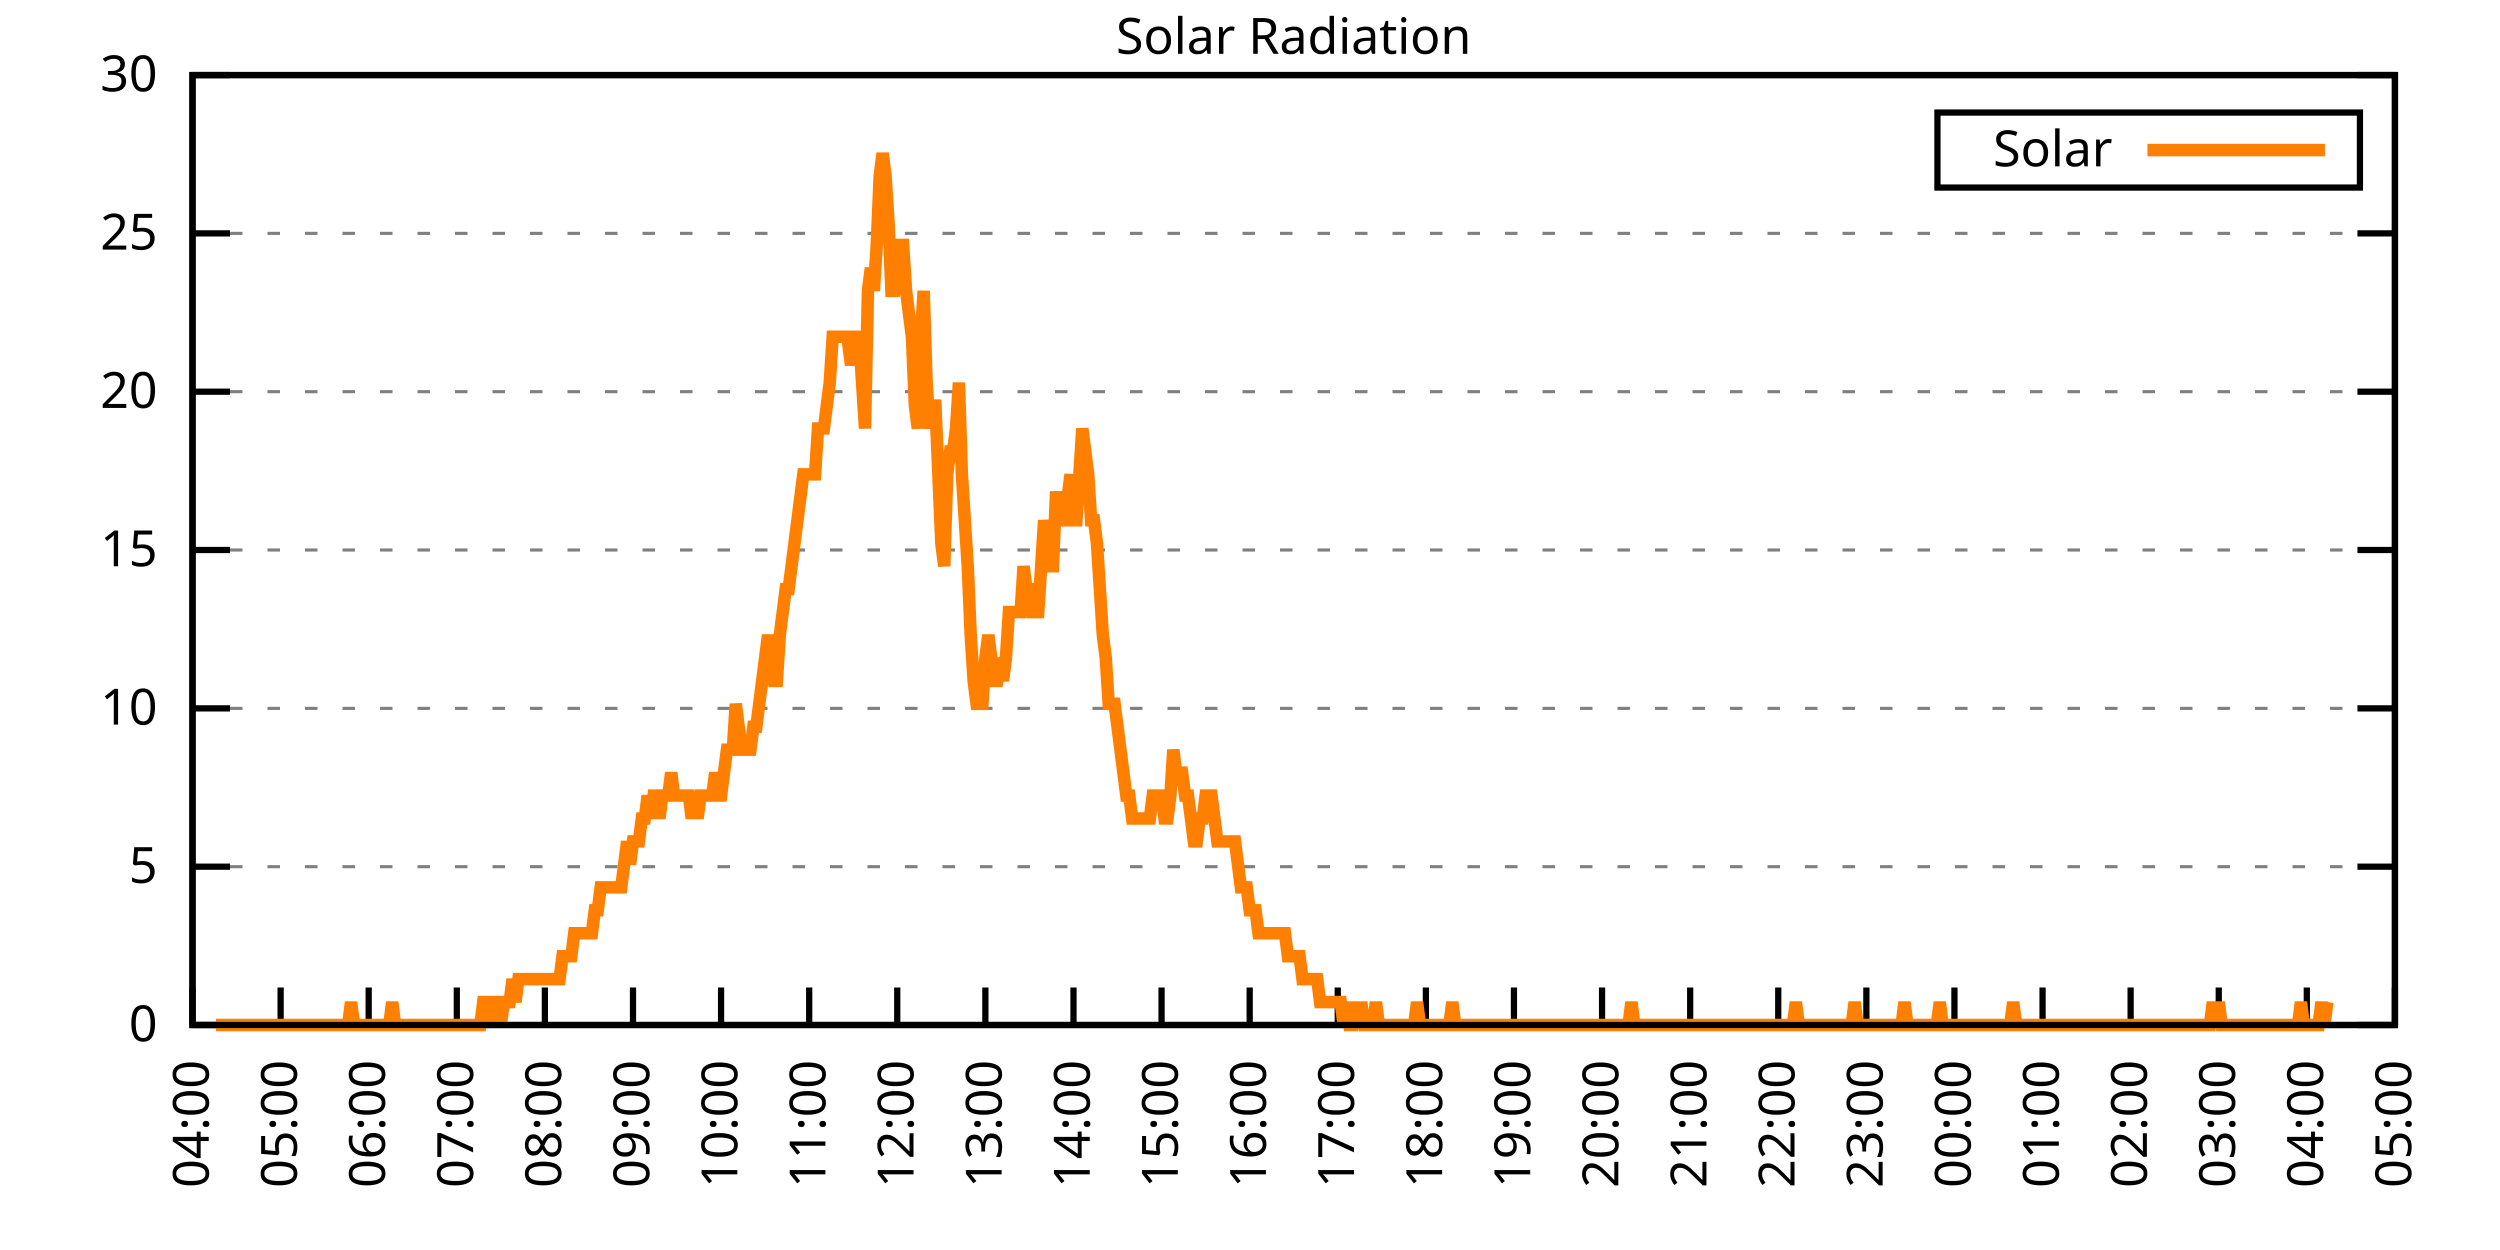
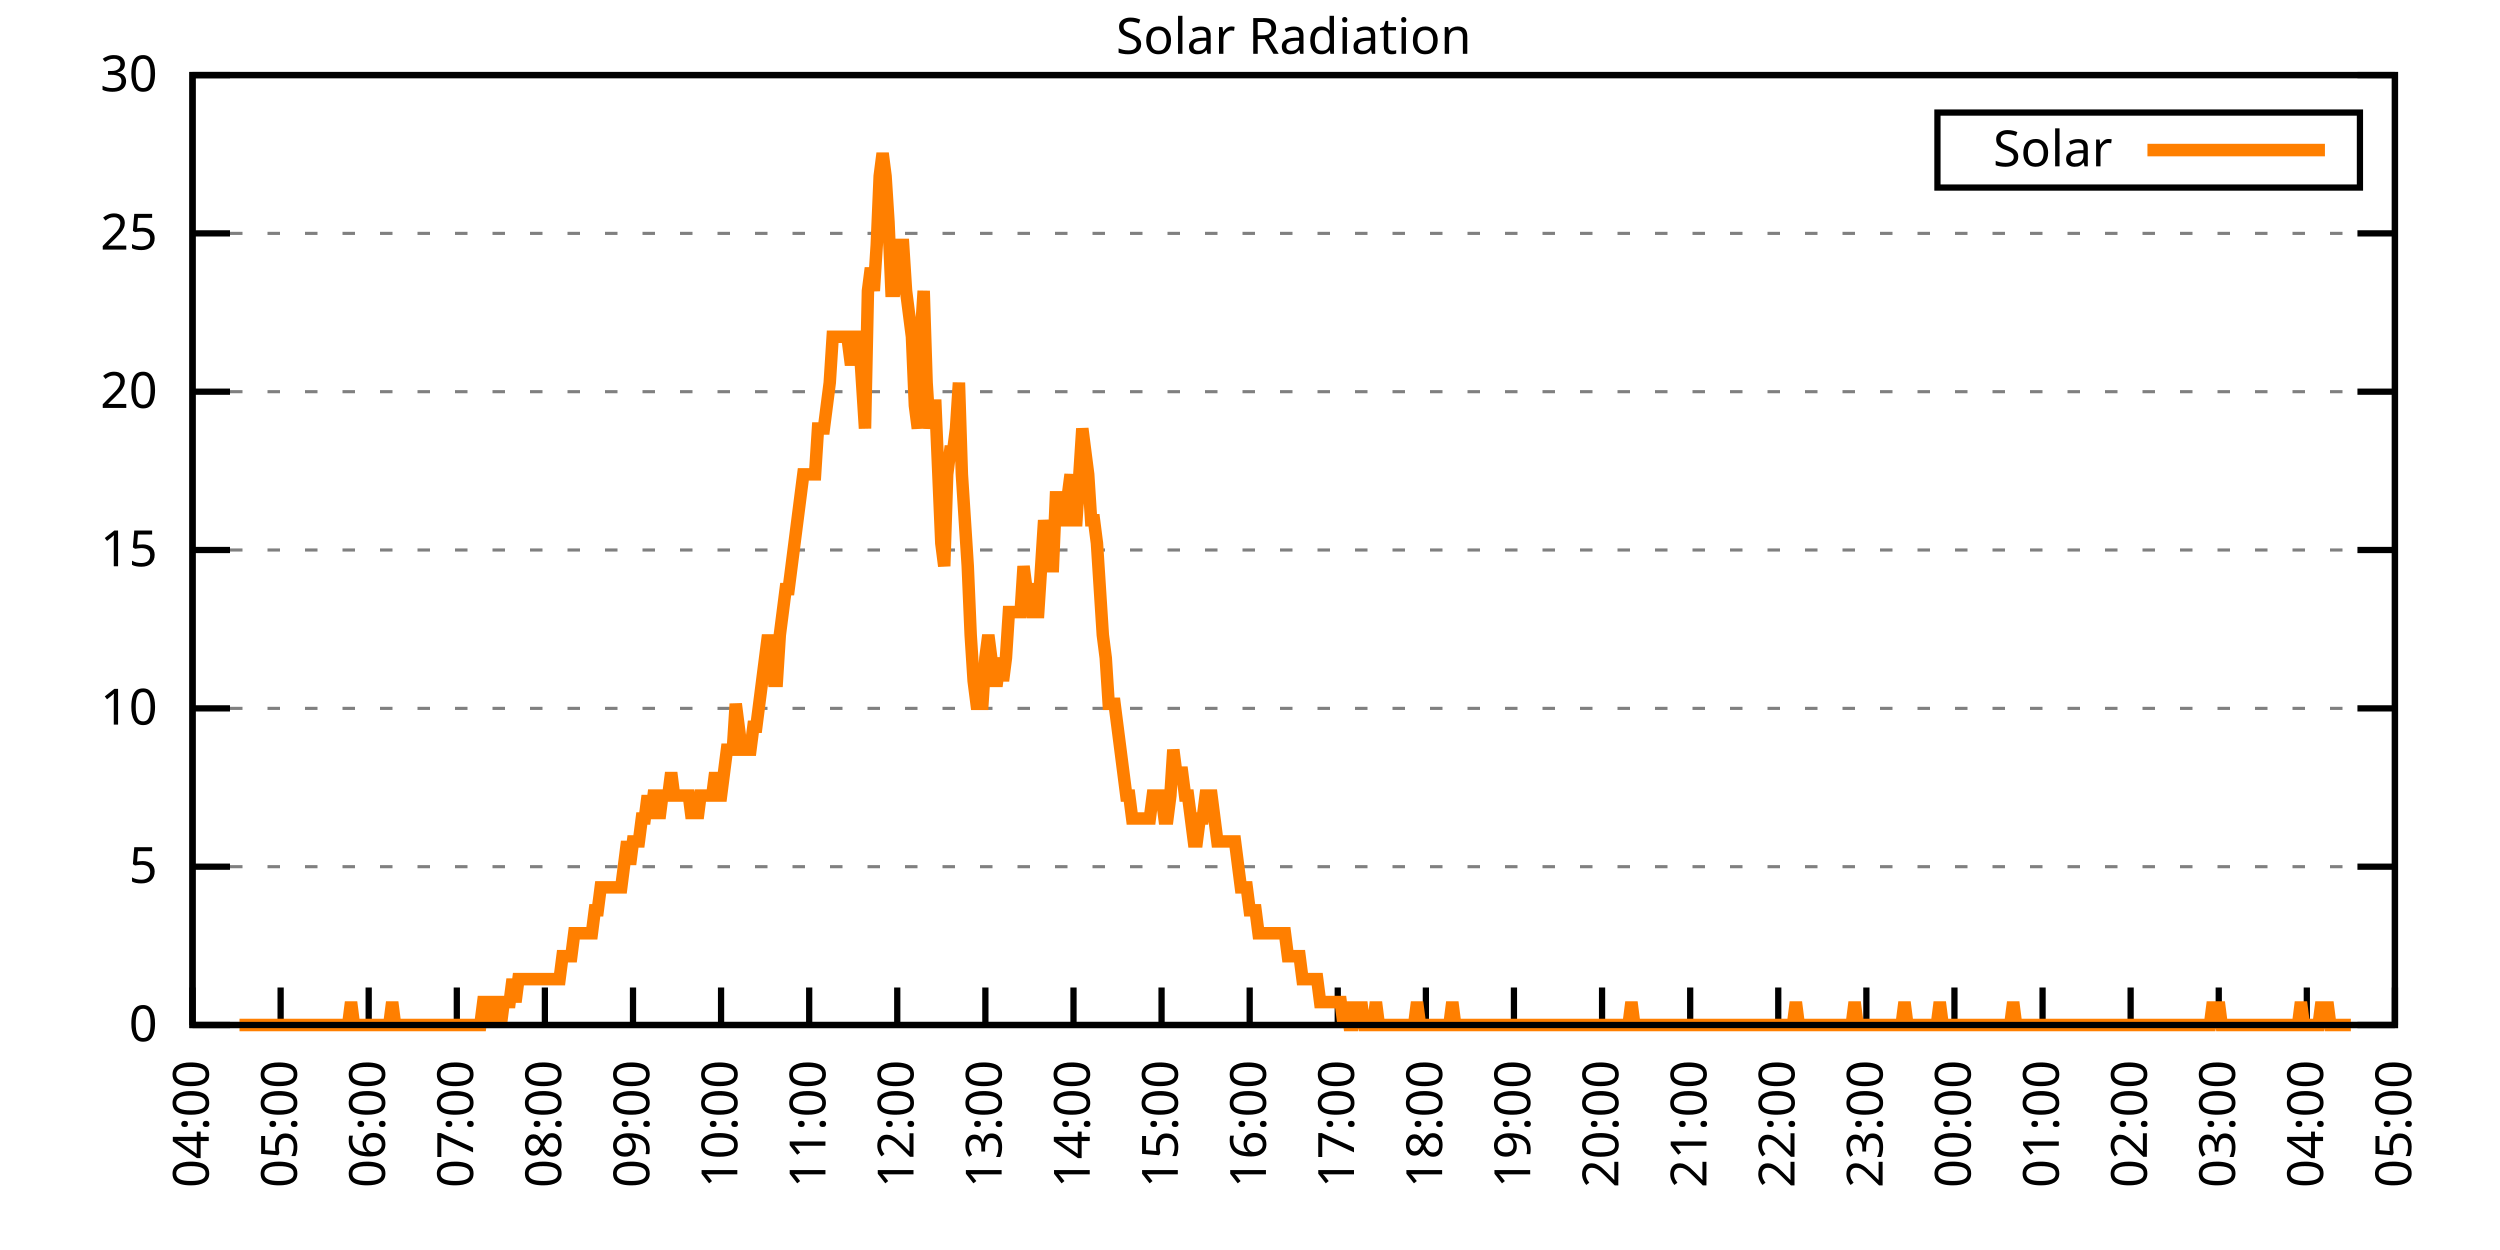
<svg xmlns="http://www.w3.org/2000/svg" xmlns:xlink="http://www.w3.org/1999/xlink" width="400" height="200" viewBox="0 0 400 200">
  <g id="gnuplot_canvas">
    <rect x="0" y="0" width="400" height="200" fill="none" />
    <defs>
      <circle id="gpDot" r="0.5" stroke-width="0.5" stroke="currentColor" />
      <path id="gpPt0" stroke-width="0.333" stroke="currentColor" d="M-1,0 h2 M0,-1 v2" />
      <path id="gpPt1" stroke-width="0.333" stroke="currentColor" d="M-1,-1 L1,1 M1,-1 L-1,1" />
      <path id="gpPt2" stroke-width="0.333" stroke="currentColor" d="M-1,0 L1,0 M0,-1 L0,1 M-1,-1 L1,1 M-1,1 L1,-1" />
      <rect id="gpPt3" stroke-width="0.333" stroke="currentColor" x="-1" y="-1" width="2" height="2" />
      <rect id="gpPt4" stroke-width="0.333" stroke="currentColor" fill="currentColor" x="-1" y="-1" width="2" height="2" />
      <circle id="gpPt5" stroke-width="0.333" stroke="currentColor" cx="0" cy="0" r="1" />
      <use xlink:href="#gpPt5" id="gpPt6" fill="currentColor" stroke="none" />
      <path id="gpPt7" stroke-width="0.333" stroke="currentColor" d="M0,-1.33 L-1.33,0.67 L1.33,0.67 z" />
      <use xlink:href="#gpPt7" id="gpPt8" fill="currentColor" stroke="none" />
      <use xlink:href="#gpPt7" id="gpPt9" stroke="currentColor" transform="rotate(180)" />
      <use xlink:href="#gpPt9" id="gpPt10" fill="currentColor" stroke="none" />
      <use xlink:href="#gpPt3" id="gpPt11" stroke="currentColor" transform="rotate(45)" />
      <use xlink:href="#gpPt11" id="gpPt12" fill="currentColor" stroke="none" />
      <path id="gpPt13" stroke-width="0.333" stroke="currentColor" d="M0,1.330 L1.265,0.411 L0.782,-1.067 L-0.782,-1.076 L-1.265,0.411 z" />
      <use xlink:href="#gpPt13" id="gpPt14" fill="currentColor" stroke="none" />
      <filter id="textbox" filterUnits="objectBoundingBox" x="0" y="0" height="1" width="1">
        <feFlood flood-color="white" flood-opacity="1" result="bgnd" />
        <feComposite in="SourceGraphic" in2="bgnd" operator="atop" />
      </filter>
      <filter id="greybox" filterUnits="objectBoundingBox" x="0" y="0" height="1" width="1">
        <feFlood flood-color="lightgrey" flood-opacity="1" result="grey" />
        <feComposite in="SourceGraphic" in2="grey" operator="atop" />
      </filter>
    </defs>
    <g fill="none" color="white" stroke="currentColor" stroke-width="1.00" stroke-linecap="butt" stroke-linejoin="miter">
</g>
    <g fill="none" color="black" stroke="currentColor" stroke-width="1.00" stroke-linecap="butt" stroke-linejoin="miter">
      <g stroke="none" shape-rendering="crispEdges">
        <polygon fill="rgb(255, 255, 255)" points="30.80,164.00 383.18,164.00 383.18,12.02 30.80,12.02 " />
      </g>
    </g>
    <g fill="none" color="black" stroke="currentColor" stroke-width="1.00" stroke-linecap="butt" stroke-linejoin="miter">
</g>
    <g fill="none" color="black" stroke="black" stroke-width="0.50" stroke-linecap="butt" stroke-linejoin="miter">
</g>
    <g fill="none" color="gray" stroke="currentColor" stroke-width="0.50" stroke-linecap="butt" stroke-linejoin="miter">
      <path stroke="gray" stroke-dasharray="2,4" class="gridline" d="M30.80,164.00 L383.19,164.00  " />
    </g>
    <g fill="none" color="gray" stroke="gray" stroke-width="1.00" stroke-linecap="butt" stroke-linejoin="miter">
</g>
    <g fill="none" color="black" stroke="currentColor" stroke-width="1.00" stroke-linecap="butt" stroke-linejoin="miter">
      <path stroke="black" d="M30.80,164.00 L36.80,164.00 M383.19,164.00 L377.19,164.00  " />
      <g transform="translate(25.20,166.60)" stroke="none" fill="black" font-family="Sans" font-size="8.00" text-anchor="end">
        <text>
          <tspan font-family="Sans"> 0</tspan>
        </text>
      </g>
    </g>
    <g fill="none" color="black" stroke="currentColor" stroke-width="1.00" stroke-linecap="butt" stroke-linejoin="miter">
</g>
    <g fill="none" color="black" stroke="black" stroke-width="0.50" stroke-linecap="butt" stroke-linejoin="miter">
</g>
    <g fill="none" color="gray" stroke="currentColor" stroke-width="0.50" stroke-linecap="butt" stroke-linejoin="miter">
      <path stroke="gray" stroke-dasharray="2,4" class="gridline" d="M30.80,138.67 L383.19,138.67  " />
    </g>
    <g fill="none" color="gray" stroke="gray" stroke-width="1.00" stroke-linecap="butt" stroke-linejoin="miter">
</g>
    <g fill="none" color="black" stroke="currentColor" stroke-width="1.00" stroke-linecap="butt" stroke-linejoin="miter">
      <path stroke="black" d="M30.80,138.67 L36.80,138.67 M383.19,138.67 L377.19,138.67  " />
      <g transform="translate(25.20,141.27)" stroke="none" fill="black" font-family="Sans" font-size="8.00" text-anchor="end">
        <text>
          <tspan font-family="Sans"> 5</tspan>
        </text>
      </g>
    </g>
    <g fill="none" color="black" stroke="currentColor" stroke-width="1.00" stroke-linecap="butt" stroke-linejoin="miter">
</g>
    <g fill="none" color="black" stroke="black" stroke-width="0.50" stroke-linecap="butt" stroke-linejoin="miter">
</g>
    <g fill="none" color="gray" stroke="currentColor" stroke-width="0.50" stroke-linecap="butt" stroke-linejoin="miter">
      <path stroke="gray" stroke-dasharray="2,4" class="gridline" d="M30.80,113.34 L383.19,113.34  " />
    </g>
    <g fill="none" color="gray" stroke="gray" stroke-width="1.00" stroke-linecap="butt" stroke-linejoin="miter">
</g>
    <g fill="none" color="black" stroke="currentColor" stroke-width="1.00" stroke-linecap="butt" stroke-linejoin="miter">
      <path stroke="black" d="M30.80,113.34 L36.80,113.34 M383.19,113.34 L377.19,113.34  " />
      <g transform="translate(25.20,115.94)" stroke="none" fill="black" font-family="Sans" font-size="8.00" text-anchor="end">
        <text>
          <tspan font-family="Sans"> 10</tspan>
        </text>
      </g>
    </g>
    <g fill="none" color="black" stroke="currentColor" stroke-width="1.00" stroke-linecap="butt" stroke-linejoin="miter">
</g>
    <g fill="none" color="black" stroke="black" stroke-width="0.50" stroke-linecap="butt" stroke-linejoin="miter">
</g>
    <g fill="none" color="gray" stroke="currentColor" stroke-width="0.50" stroke-linecap="butt" stroke-linejoin="miter">
      <path stroke="gray" stroke-dasharray="2,4" class="gridline" d="M30.80,88.00 L383.19,88.00  " />
    </g>
    <g fill="none" color="gray" stroke="gray" stroke-width="1.00" stroke-linecap="butt" stroke-linejoin="miter">
</g>
    <g fill="none" color="black" stroke="currentColor" stroke-width="1.00" stroke-linecap="butt" stroke-linejoin="miter">
      <path stroke="black" d="M30.80,88.00 L36.80,88.00 M383.19,88.00 L377.19,88.00  " />
      <g transform="translate(25.20,90.60)" stroke="none" fill="black" font-family="Sans" font-size="8.00" text-anchor="end">
        <text>
          <tspan font-family="Sans"> 15</tspan>
        </text>
      </g>
    </g>
    <g fill="none" color="black" stroke="currentColor" stroke-width="1.00" stroke-linecap="butt" stroke-linejoin="miter">
</g>
    <g fill="none" color="black" stroke="black" stroke-width="0.50" stroke-linecap="butt" stroke-linejoin="miter">
</g>
    <g fill="none" color="gray" stroke="currentColor" stroke-width="0.50" stroke-linecap="butt" stroke-linejoin="miter">
      <path stroke="gray" stroke-dasharray="2,4" class="gridline" d="M30.80,62.67 L383.19,62.67  " />
    </g>
    <g fill="none" color="gray" stroke="gray" stroke-width="1.00" stroke-linecap="butt" stroke-linejoin="miter">
</g>
    <g fill="none" color="black" stroke="currentColor" stroke-width="1.00" stroke-linecap="butt" stroke-linejoin="miter">
      <path stroke="black" d="M30.80,62.67 L36.80,62.67 M383.19,62.67 L377.19,62.67  " />
      <g transform="translate(25.20,65.27)" stroke="none" fill="black" font-family="Sans" font-size="8.00" text-anchor="end">
        <text>
          <tspan font-family="Sans"> 20</tspan>
        </text>
      </g>
    </g>
    <g fill="none" color="black" stroke="currentColor" stroke-width="1.00" stroke-linecap="butt" stroke-linejoin="miter">
</g>
    <g fill="none" color="black" stroke="black" stroke-width="0.50" stroke-linecap="butt" stroke-linejoin="miter">
</g>
    <g fill="none" color="gray" stroke="currentColor" stroke-width="0.50" stroke-linecap="butt" stroke-linejoin="miter">
      <path stroke="gray" stroke-dasharray="2,4" class="gridline" d="M30.80,37.34 L383.19,37.34  " />
    </g>
    <g fill="none" color="gray" stroke="gray" stroke-width="1.00" stroke-linecap="butt" stroke-linejoin="miter">
</g>
    <g fill="none" color="black" stroke="currentColor" stroke-width="1.00" stroke-linecap="butt" stroke-linejoin="miter">
      <path stroke="black" d="M30.80,37.34 L36.80,37.34 M383.19,37.34 L377.19,37.34  " />
      <g transform="translate(25.20,39.94)" stroke="none" fill="black" font-family="Sans" font-size="8.00" text-anchor="end">
        <text>
          <tspan font-family="Sans"> 25</tspan>
        </text>
      </g>
    </g>
    <g fill="none" color="black" stroke="currentColor" stroke-width="1.00" stroke-linecap="butt" stroke-linejoin="miter">
</g>
    <g fill="none" color="black" stroke="black" stroke-width="0.50" stroke-linecap="butt" stroke-linejoin="miter">
</g>
    <g fill="none" color="gray" stroke="currentColor" stroke-width="0.50" stroke-linecap="butt" stroke-linejoin="miter">
      <path stroke="gray" stroke-dasharray="2,4" class="gridline" d="M30.80,12.01 L383.19,12.01  " />
    </g>
    <g fill="none" color="gray" stroke="gray" stroke-width="1.00" stroke-linecap="butt" stroke-linejoin="miter">
</g>
    <g fill="none" color="black" stroke="currentColor" stroke-width="1.00" stroke-linecap="butt" stroke-linejoin="miter">
      <path stroke="black" d="M30.80,12.01 L36.80,12.01 M383.19,12.01 L377.19,12.01  " />
      <g transform="translate(25.20,14.61)" stroke="none" fill="black" font-family="Sans" font-size="8.00" text-anchor="end">
        <text>
          <tspan font-family="Sans"> 30</tspan>
        </text>
      </g>
    </g>
    <g fill="none" color="black" stroke="currentColor" stroke-width="1.00" stroke-linecap="butt" stroke-linejoin="miter">
      <path stroke="black" d="M30.80,164.00 L30.80,158.00  " />
      <g transform="translate(33.40,169.60) rotate(270.00)" stroke="none" fill="black" font-family="Sans" font-size="8.00" text-anchor="end">
        <text>
          <tspan font-family="Sans">04:00</tspan>
        </text>
      </g>
    </g>
    <g fill="none" color="black" stroke="currentColor" stroke-width="1.00" stroke-linecap="butt" stroke-linejoin="miter">
      <path stroke="black" d="M44.90,164.00 L44.90,158.00  " />
      <g transform="translate(47.50,169.60) rotate(270.00)" stroke="none" fill="black" font-family="Sans" font-size="8.00" text-anchor="end">
        <text>
          <tspan font-family="Sans">05:00</tspan>
        </text>
      </g>
    </g>
    <g fill="none" color="black" stroke="currentColor" stroke-width="1.00" stroke-linecap="butt" stroke-linejoin="miter">
      <path stroke="black" d="M58.99,164.00 L58.99,158.00  " />
      <g transform="translate(61.59,169.60) rotate(270.00)" stroke="none" fill="black" font-family="Sans" font-size="8.00" text-anchor="end">
        <text>
          <tspan font-family="Sans">06:00</tspan>
        </text>
      </g>
    </g>
    <g fill="none" color="black" stroke="currentColor" stroke-width="1.00" stroke-linecap="butt" stroke-linejoin="miter">
      <path stroke="black" d="M73.09,164.00 L73.09,158.00  " />
      <g transform="translate(75.69,169.60) rotate(270.00)" stroke="none" fill="black" font-family="Sans" font-size="8.00" text-anchor="end">
        <text>
          <tspan font-family="Sans">07:00</tspan>
        </text>
      </g>
    </g>
    <g fill="none" color="black" stroke="currentColor" stroke-width="1.00" stroke-linecap="butt" stroke-linejoin="miter">
      <path stroke="black" d="M87.18,164.00 L87.18,158.00  " />
      <g transform="translate(89.78,169.60) rotate(270.00)" stroke="none" fill="black" font-family="Sans" font-size="8.00" text-anchor="end">
        <text>
          <tspan font-family="Sans">08:00</tspan>
        </text>
      </g>
    </g>
    <g fill="none" color="black" stroke="currentColor" stroke-width="1.00" stroke-linecap="butt" stroke-linejoin="miter">
      <path stroke="black" d="M101.28,164.00 L101.28,158.00  " />
      <g transform="translate(103.88,169.60) rotate(270.00)" stroke="none" fill="black" font-family="Sans" font-size="8.00" text-anchor="end">
        <text>
          <tspan font-family="Sans">09:00</tspan>
        </text>
      </g>
    </g>
    <g fill="none" color="black" stroke="currentColor" stroke-width="1.00" stroke-linecap="butt" stroke-linejoin="miter">
      <path stroke="black" d="M115.37,164.00 L115.37,158.00  " />
      <g transform="translate(117.97,169.60) rotate(270.00)" stroke="none" fill="black" font-family="Sans" font-size="8.00" text-anchor="end">
        <text>
          <tspan font-family="Sans">10:00</tspan>
        </text>
      </g>
    </g>
    <g fill="none" color="black" stroke="currentColor" stroke-width="1.00" stroke-linecap="butt" stroke-linejoin="miter">
      <path stroke="black" d="M129.47,164.00 L129.47,158.00  " />
      <g transform="translate(132.07,169.60) rotate(270.00)" stroke="none" fill="black" font-family="Sans" font-size="8.00" text-anchor="end">
        <text>
          <tspan font-family="Sans">11:00</tspan>
        </text>
      </g>
    </g>
    <g fill="none" color="black" stroke="currentColor" stroke-width="1.00" stroke-linecap="butt" stroke-linejoin="miter">
      <path stroke="black" d="M143.56,164.00 L143.56,158.00  " />
      <g transform="translate(146.16,169.60) rotate(270.00)" stroke="none" fill="black" font-family="Sans" font-size="8.00" text-anchor="end">
        <text>
          <tspan font-family="Sans">12:00</tspan>
        </text>
      </g>
    </g>
    <g fill="none" color="black" stroke="currentColor" stroke-width="1.00" stroke-linecap="butt" stroke-linejoin="miter">
      <path stroke="black" d="M157.66,164.00 L157.66,158.00  " />
      <g transform="translate(160.26,169.60) rotate(270.00)" stroke="none" fill="black" font-family="Sans" font-size="8.00" text-anchor="end">
        <text>
          <tspan font-family="Sans">13:00</tspan>
        </text>
      </g>
    </g>
    <g fill="none" color="black" stroke="currentColor" stroke-width="1.00" stroke-linecap="butt" stroke-linejoin="miter">
      <path stroke="black" d="M171.76,164.00 L171.76,158.00  " />
      <g transform="translate(174.36,169.60) rotate(270.00)" stroke="none" fill="black" font-family="Sans" font-size="8.00" text-anchor="end">
        <text>
          <tspan font-family="Sans">14:00</tspan>
        </text>
      </g>
    </g>
    <g fill="none" color="black" stroke="currentColor" stroke-width="1.00" stroke-linecap="butt" stroke-linejoin="miter">
      <path stroke="black" d="M185.85,164.00 L185.85,158.00  " />
      <g transform="translate(188.45,169.60) rotate(270.00)" stroke="none" fill="black" font-family="Sans" font-size="8.00" text-anchor="end">
        <text>
          <tspan font-family="Sans">15:00</tspan>
        </text>
      </g>
    </g>
    <g fill="none" color="black" stroke="currentColor" stroke-width="1.00" stroke-linecap="butt" stroke-linejoin="miter">
      <path stroke="black" d="M199.95,164.00 L199.95,158.00  " />
      <g transform="translate(202.55,169.60) rotate(270.00)" stroke="none" fill="black" font-family="Sans" font-size="8.00" text-anchor="end">
        <text>
          <tspan font-family="Sans">16:00</tspan>
        </text>
      </g>
    </g>
    <g fill="none" color="black" stroke="currentColor" stroke-width="1.00" stroke-linecap="butt" stroke-linejoin="miter">
      <path stroke="black" d="M214.04,164.00 L214.04,158.00  " />
      <g transform="translate(216.64,169.60) rotate(270.00)" stroke="none" fill="black" font-family="Sans" font-size="8.00" text-anchor="end">
        <text>
          <tspan font-family="Sans">17:00</tspan>
        </text>
      </g>
    </g>
    <g fill="none" color="black" stroke="currentColor" stroke-width="1.00" stroke-linecap="butt" stroke-linejoin="miter">
      <path stroke="black" d="M228.14,164.00 L228.14,158.00  " />
      <g transform="translate(230.74,169.60) rotate(270.00)" stroke="none" fill="black" font-family="Sans" font-size="8.00" text-anchor="end">
        <text>
          <tspan font-family="Sans">18:00</tspan>
        </text>
      </g>
    </g>
    <g fill="none" color="black" stroke="currentColor" stroke-width="1.00" stroke-linecap="butt" stroke-linejoin="miter">
      <path stroke="black" d="M242.23,164.00 L242.23,158.00  " />
      <g transform="translate(244.83,169.60) rotate(270.00)" stroke="none" fill="black" font-family="Sans" font-size="8.00" text-anchor="end">
        <text>
          <tspan font-family="Sans">19:00</tspan>
        </text>
      </g>
    </g>
    <g fill="none" color="black" stroke="currentColor" stroke-width="1.00" stroke-linecap="butt" stroke-linejoin="miter">
      <path stroke="black" d="M256.33,164.00 L256.33,158.00  " />
      <g transform="translate(258.93,169.60) rotate(270.00)" stroke="none" fill="black" font-family="Sans" font-size="8.00" text-anchor="end">
        <text>
          <tspan font-family="Sans">20:00</tspan>
        </text>
      </g>
    </g>
    <g fill="none" color="black" stroke="currentColor" stroke-width="1.00" stroke-linecap="butt" stroke-linejoin="miter">
      <path stroke="black" d="M270.43,164.00 L270.43,158.00  " />
      <g transform="translate(273.03,169.60) rotate(270.00)" stroke="none" fill="black" font-family="Sans" font-size="8.00" text-anchor="end">
        <text>
          <tspan font-family="Sans">21:00</tspan>
        </text>
      </g>
    </g>
    <g fill="none" color="black" stroke="currentColor" stroke-width="1.00" stroke-linecap="butt" stroke-linejoin="miter">
      <path stroke="black" d="M284.52,164.00 L284.52,158.00  " />
      <g transform="translate(287.12,169.60) rotate(270.00)" stroke="none" fill="black" font-family="Sans" font-size="8.00" text-anchor="end">
        <text>
          <tspan font-family="Sans">22:00</tspan>
        </text>
      </g>
    </g>
    <g fill="none" color="black" stroke="currentColor" stroke-width="1.00" stroke-linecap="butt" stroke-linejoin="miter">
      <path stroke="black" d="M298.62,164.00 L298.62,158.00  " />
      <g transform="translate(301.22,169.60) rotate(270.00)" stroke="none" fill="black" font-family="Sans" font-size="8.00" text-anchor="end">
        <text>
          <tspan font-family="Sans">23:00</tspan>
        </text>
      </g>
    </g>
    <g fill="none" color="black" stroke="currentColor" stroke-width="1.00" stroke-linecap="butt" stroke-linejoin="miter">
      <path stroke="black" d="M312.71,164.00 L312.71,158.00  " />
      <g transform="translate(315.31,169.60) rotate(270.00)" stroke="none" fill="black" font-family="Sans" font-size="8.00" text-anchor="end">
        <text>
          <tspan font-family="Sans">00:00</tspan>
        </text>
      </g>
    </g>
    <g fill="none" color="black" stroke="currentColor" stroke-width="1.00" stroke-linecap="butt" stroke-linejoin="miter">
      <path stroke="black" d="M326.81,164.00 L326.81,158.00  " />
      <g transform="translate(329.41,169.60) rotate(270.00)" stroke="none" fill="black" font-family="Sans" font-size="8.00" text-anchor="end">
        <text>
          <tspan font-family="Sans">01:00</tspan>
        </text>
      </g>
    </g>
    <g fill="none" color="black" stroke="currentColor" stroke-width="1.00" stroke-linecap="butt" stroke-linejoin="miter">
      <path stroke="black" d="M340.90,164.00 L340.90,158.00  " />
      <g transform="translate(343.50,169.60) rotate(270.00)" stroke="none" fill="black" font-family="Sans" font-size="8.00" text-anchor="end">
        <text>
          <tspan font-family="Sans">02:00</tspan>
        </text>
      </g>
    </g>
    <g fill="none" color="black" stroke="currentColor" stroke-width="1.00" stroke-linecap="butt" stroke-linejoin="miter">
      <path stroke="black" d="M355.00,164.00 L355.00,158.00  " />
      <g transform="translate(357.60,169.60) rotate(270.00)" stroke="none" fill="black" font-family="Sans" font-size="8.00" text-anchor="end">
        <text>
          <tspan font-family="Sans">03:00</tspan>
        </text>
      </g>
    </g>
    <g fill="none" color="black" stroke="currentColor" stroke-width="1.00" stroke-linecap="butt" stroke-linejoin="miter">
      <path stroke="black" d="M369.09,164.00 L369.09,158.00  " />
      <g transform="translate(371.69,169.60) rotate(270.00)" stroke="none" fill="black" font-family="Sans" font-size="8.00" text-anchor="end">
        <text>
          <tspan font-family="Sans">04:00</tspan>
        </text>
      </g>
    </g>
    <g fill="none" color="black" stroke="currentColor" stroke-width="1.00" stroke-linecap="butt" stroke-linejoin="miter">
      <path stroke="black" d="M383.19,164.00 L383.19,158.00  " />
      <g transform="translate(385.79,169.60) rotate(270.00)" stroke="none" fill="black" font-family="Sans" font-size="8.00" text-anchor="end">
        <text>
          <tspan font-family="Sans">05:00</tspan>
        </text>
      </g>
    </g>
    <g fill="none" color="black" stroke="currentColor" stroke-width="1.00" stroke-linecap="butt" stroke-linejoin="miter">
</g>
    <g fill="none" color="black" stroke="currentColor" stroke-width="1.00" stroke-linecap="butt" stroke-linejoin="miter">
      <path stroke="black" d="M30.80,12.01 L30.80,164.00 L383.19,164.00 L383.19,12.01 L30.80,12.01 Z  " />
    </g>
    <g fill="none" color="black" stroke="currentColor" stroke-width="1.00" stroke-linecap="butt" stroke-linejoin="miter">
</g>
    <g fill="none" color="black" stroke="currentColor" stroke-width="1.00" stroke-linecap="butt" stroke-linejoin="miter">
      <path stroke="black" d="M309.99,30.01 L309.99,18.01 L377.59,18.01 L377.59,30.01 L309.99,30.01 Z  " />
    </g>
    <g id="Solar_Radiation_plot_1">
      <g fill="none" color="white" stroke="black" stroke-width="2.00" stroke-linecap="butt" stroke-linejoin="miter">
</g>
      <g fill="none" color="black" stroke="currentColor" stroke-width="2.00" stroke-linecap="butt" stroke-linejoin="miter">
        <g transform="translate(337.99,26.61)" stroke="none" fill="black" font-family="Sans" font-size="8.00" text-anchor="end">
          <text>
            <tspan font-family="Sans">Solar</tspan>
          </text>
        </g>
      </g>
      <g fill="none" color="black" stroke="currentColor" stroke-width="2.00" stroke-linecap="butt" stroke-linejoin="miter">
-         <path stroke="rgb(255, 127,   0)" d="M343.59,24.01 L371.99,24.01 M34.56,164.00 L35.03,164.00 L35.50,164.00 L35.97,164.00 L36.44,164.00 L36.91,164.00   L37.38,164.00 L37.85,164.00 L38.32,164.00 L38.79,164.00 L39.26,164.00 L39.73,164.00 L40.20,164.00 L40.67,164.00   L41.14,164.00 L41.61,164.00 L42.08,164.00 L42.55,164.00 L43.02,164.00 L43.49,164.00 L43.96,164.00 L44.43,164.00   L44.90,164.00 L45.37,164.00 L45.84,164.00 L46.31,164.00 L46.78,164.00 L47.24,164.00 L47.71,164.00 L48.18,164.00   L48.65,164.00 L49.12,164.00 L49.59,164.00 L50.06,164.00 L50.53,164.00 L51.00,164.00 L51.47,164.00 L51.94,164.00   L52.41,164.00 L52.88,164.00 L53.35,164.00 L53.82,164.00 L54.29,164.00 L54.76,164.00 L55.23,164.00 L55.70,164.00   L56.17,160.33 L56.64,164.00 L57.11,164.00 L57.58,164.00 L58.05,164.00 L58.52,164.00 L58.99,164.00 L59.46,164.00   L59.93,164.00 L60.40,164.00 L60.87,164.00 L61.34,164.00 L61.81,164.00 L62.28,164.00 L62.75,160.33 L63.22,164.00   L63.69,164.00 L64.16,164.00 L64.63,164.00 L65.10,164.00 L65.57,164.00 L66.04,164.00 L66.51,164.00 L66.98,164.00   L67.45,164.00 L67.92,164.00 L68.39,164.00 L68.86,164.00 L69.33,164.00 L69.80,164.00 L70.27,164.00 L70.74,164.00   L71.21,164.00 L71.68,164.00 L72.15,164.00 L72.62,164.00 L73.09,164.00 L73.56,164.00 L74.03,164.00 L74.50,164.00   L74.97,164.00 L75.44,164.00 L75.91,164.00 L76.38,164.00 L76.85,164.00 L77.32,160.33 L77.79,160.33 L78.26,164.00   L78.73,160.33 L79.19,160.33 L79.66,160.33 L80.13,164.00 L80.60,160.33 L81.07,160.33 L81.54,160.33 L82.01,156.66   L82.48,160.33 L82.95,156.66 L83.42,156.66 L83.89,156.66 L84.36,156.66 L84.83,156.66 L85.30,156.66 L85.77,156.66   L86.24,156.66 L86.71,156.66 L87.18,156.66 L87.65,156.66 L88.12,156.66 L88.59,156.66 L89.06,156.66 L89.53,156.66   L90.00,152.99 L90.47,152.99 L90.94,152.99 L91.41,152.99 L91.88,149.32 L92.35,149.32 L92.82,149.32 L93.29,149.32   L93.76,149.32 L94.23,149.32 L94.70,149.32 L95.17,145.65 L95.64,145.65 L96.11,141.98 L96.58,141.98 L97.05,141.98   L97.52,141.98 L97.99,141.98 L98.46,141.98 L98.93,141.98 L99.40,141.98 L99.87,138.30 L100.34,134.63 L100.81,138.30   L101.28,134.63 L101.75,134.63 L102.22,134.63 L102.69,130.96 L103.16,130.96 L103.63,127.29 L104.10,130.96 L104.57,127.29   L105.04,127.29 L105.51,130.96 L105.98,127.29 L106.45,127.29 L106.92,127.29 L107.39,123.62 L107.86,127.29 L108.33,127.29   L108.80,127.29 L109.27,127.29 L109.74,127.29 L110.21,127.29 L110.68,130.96 L111.14,127.29 L111.61,130.96 L112.08,127.29   L112.55,127.29 L113.02,127.29 L113.49,127.29 L113.96,127.29 L114.43,123.62 L114.90,127.29 L115.37,127.29 L115.84,123.62   L116.31,119.95 L116.78,119.95 L117.25,119.95 L117.72,112.61 L118.19,116.28 L118.66,119.95 L119.13,119.95 L119.60,119.95   L120.07,119.95 L120.54,116.28 L121.01,116.28 L121.48,112.61 L121.95,108.94 L122.42,105.27 L122.89,101.60 L123.36,105.27   L123.83,108.94 L124.30,108.94 L124.77,101.60 L125.24,97.93 L125.71,94.26 L126.18,94.26 L126.65,90.59 L127.12,86.91   L127.59,83.24 L128.06,79.57 L128.53,75.90 L129.00,75.90 L129.47,75.90 L129.94,75.90 L130.41,75.90 L130.88,68.56   L131.35,68.56 L131.82,68.56 L132.29,64.89 L132.76,61.22 L133.23,53.88 L133.70,53.88 L134.17,53.88 L134.64,53.88   L135.11,53.88 L135.58,53.88 L136.05,57.55 L136.52,57.55 L136.99,53.88 L137.46,53.88 L137.93,61.22 L138.40,68.56   L138.87,46.54 L139.34,42.87 L139.81,46.54 L140.28,39.19 L140.75,28.18 L141.22,24.51 L141.69,28.18 L142.16,35.52   L142.63,46.54 L143.09,46.54 L143.56,42.87 L144.03,39.19 L144.50,39.19 L144.97,46.54 L145.44,50.21 L145.91,53.88   L146.38,64.89 L146.85,68.56 L147.32,53.88 L147.79,46.54 L148.26,61.22 L148.73,68.56 L149.20,64.89 L149.67,64.89   L150.14,75.90 L150.61,86.91 L151.08,90.59 L151.55,75.90 L152.02,72.23 L152.49,72.23 L152.96,68.56 L153.43,61.22   L153.90,75.90 L154.37,83.24 L154.84,90.59 L155.31,101.60 L155.78,108.94 L156.25,112.61 L156.72,112.61 L157.19,112.61   L157.66,105.27 L158.13,101.60 L158.60,105.27 L159.07,108.94 L159.54,108.94 L160.01,105.27 L160.48,108.94 L160.95,105.27   L161.42,97.93 L161.89,97.93 L162.36,97.93 L162.83,97.93 L163.30,97.93 L163.77,90.59 L164.24,94.26 L164.71,94.26   L165.18,97.93 L165.65,97.93 L166.12,97.93 L166.59,90.59 L167.06,83.24 L167.53,86.91 L168.00,90.59 L168.47,90.59   L168.94,79.57 L169.41,79.57 L169.88,83.24 L170.35,83.24 L170.82,79.57 L171.29,75.90 L171.76,83.24 L172.23,83.24   L172.70,75.90 L173.17,68.56 L173.64,72.23 L174.11,75.90 L174.58,83.24 L175.04,83.24 L175.51,86.91 L175.98,94.26   L176.45,101.60 L176.92,105.27 L177.39,112.61 L177.86,112.61 L178.33,112.61 L178.80,116.28 L179.27,119.95 L179.74,123.62   L180.21,127.29 L180.68,127.29 L181.15,130.96 L181.62,130.96 L182.09,130.96 L182.56,130.96 L183.03,130.96 L183.50,130.96   L183.97,130.96 L184.44,127.29 L184.91,127.29 L185.38,127.29 L185.85,127.29 L186.32,130.96 L186.79,130.96 L187.26,127.29   L187.73,119.95 L188.20,123.62 L188.67,123.62 L189.14,123.62 L189.61,127.29 L190.08,127.29 L190.55,130.96 L191.02,134.63   L191.49,134.63 L191.96,130.96 L192.43,130.96 L192.90,127.29 L193.37,127.29 L193.84,127.29 L194.31,130.96 L194.78,134.63   L195.25,134.63 L195.72,134.63 L196.19,134.63 L196.66,134.63 L197.13,134.63 L197.60,134.63 L198.07,138.30 L198.54,141.98   L199.01,141.98 L199.48,141.98 L199.95,145.65 L200.42,145.65 L200.89,145.65 L201.36,149.32 L201.83,149.32 L202.30,149.32   L202.77,149.32 L203.24,149.32 L203.71,149.32 L204.18,149.32 L204.65,149.32 L205.12,149.32 L205.59,149.32 L206.06,152.99   L206.53,152.99 L207.00,152.99 L207.46,152.99 L207.93,152.99 L208.40,156.66 L208.87,156.66 L209.34,156.66 L209.81,156.66   L210.28,156.66 L210.75,156.66 L211.22,160.33 L211.69,160.33 L212.16,160.33 L212.63,160.33 L213.10,160.33 L213.57,160.33   L214.04,160.33 L214.51,160.33 L214.98,164.00 L215.45,160.33 L215.92,164.00 L216.39,164.00 L216.86,160.33 L217.33,164.00   L217.80,160.33 L218.27,164.00 L218.74,164.00 L219.21,164.00 L219.68,164.00 L220.15,160.33 L220.62,164.00 L221.09,164.00   L221.56,164.00 L222.03,164.00 L222.50,164.00 L222.97,164.00 L223.44,164.00 L223.91,164.00 L224.38,164.00 L224.85,164.00   L225.32,164.00 L225.79,164.00 L226.26,164.00 L226.73,160.33 L227.20,164.00 L227.67,164.00 L228.14,164.00 L228.61,164.00   L229.08,164.00 L229.55,164.00 L230.02,164.00 L230.49,164.00 L230.96,164.00 L231.43,164.00 L231.90,164.00 L232.37,160.33   L232.84,164.00 L233.31,164.00 L233.78,164.00 L234.25,164.00 L234.72,164.00 L235.19,164.00 L235.66,164.00 L236.13,164.00   L236.60,164.00 L237.07,164.00 L237.54,164.00 L238.01,164.00 L238.48,164.00 L238.95,164.00 L239.41,164.00 L239.88,164.00   L240.35,164.00 L240.82,164.00 L241.29,164.00 L241.76,164.00 L242.23,164.00 L242.70,164.00 L243.17,164.00 L243.64,164.00   L244.11,164.00 L244.58,164.00 L245.05,164.00 L245.52,164.00 L245.99,164.00 L246.46,164.00 L246.93,164.00 L247.40,164.00   L247.87,164.00 L248.34,164.00 L248.81,164.00 L249.28,164.00 L249.75,164.00 L250.22,164.00 L250.69,164.00 L251.16,164.00   L251.63,164.00 L252.10,164.00 L252.57,164.00 L253.04,164.00 L253.51,164.00 L253.98,164.00 L254.45,164.00 L254.92,164.00   L255.39,164.00 L255.86,164.00 L256.33,164.00 L256.80,164.00 L257.27,164.00 L257.74,164.00 L258.21,164.00 L258.68,164.00   L259.15,164.00 L259.62,164.00 L260.09,164.00 L260.56,164.00 L261.03,160.33 L261.50,164.00 L261.97,164.00 L262.44,164.00   L262.91,164.00 L263.38,164.00 L263.85,164.00 L264.32,164.00 L264.79,164.00 L265.26,164.00 L265.73,164.00 L266.20,164.00   L266.67,164.00 L267.14,164.00 L267.61,164.00 L268.08,164.00 L268.55,164.00 L269.02,164.00 L269.49,164.00 L269.96,164.00   L270.43,164.00 L270.90,164.00 L271.36,164.00 L271.83,164.00 L272.30,164.00 L272.77,164.00 L273.24,164.00 L273.71,164.00   L274.18,164.00 L274.65,164.00 L275.12,164.00 L275.59,164.00 L276.06,164.00 L276.53,164.00 L277.00,164.00 L277.47,164.00   L277.94,164.00 L278.41,164.00 L278.88,164.00 L279.35,164.00 L279.82,164.00 L280.29,164.00 L280.76,164.00 L281.23,164.00   L281.70,164.00 L282.17,164.00 L282.64,164.00 L283.11,164.00 L283.58,164.00 L284.05,164.00 L284.52,164.00 L284.99,164.00   L285.46,164.00 L285.93,164.00 L286.40,164.00 L286.87,164.00 L287.34,160.33 L287.81,164.00 L288.28,164.00 L288.75,164.00   L289.22,164.00 L289.69,164.00 L290.16,164.00 L290.63,164.00 L291.10,164.00 L291.57,164.00 L292.04,164.00 L292.51,164.00   L292.98,164.00 L293.45,164.00 L293.92,164.00 L294.39,164.00 L294.86,164.00 L295.33,164.00 L295.80,164.00 L296.27,164.00   L296.74,160.33 L297.21,164.00 L297.68,164.00 L298.15,164.00 L298.62,164.00 L299.09,164.00 L299.56,164.00 L300.03,164.00   L300.50,164.00 L300.97,164.00 L301.44,164.00 L301.91,164.00 L302.38,164.00 L302.85,164.00 L303.31,164.00 L303.78,164.00   L304.25,164.00 L304.72,160.33 L305.19,164.00 L305.66,164.00 L306.13,164.00 L306.60,164.00 L307.07,164.00 L307.54,164.00   L308.01,164.00 L308.48,164.00 L308.95,164.00 L309.42,164.00 L309.89,164.00 L310.36,160.33 L310.83,164.00 L311.30,164.00   L311.77,164.00 L312.24,164.00 L312.71,164.00 L313.18,164.00 L313.65,164.00 L314.12,164.00 L314.59,164.00 L315.06,164.00   L315.53,164.00 L316.00,164.00 L316.47,164.00 L316.94,164.00 L317.41,164.00 L317.88,164.00 L318.35,164.00 L318.82,164.00   L319.29,164.00 L319.76,164.00 L320.23,164.00 L320.70,164.00 L321.17,164.00 L321.64,164.00 L322.11,160.33 L322.58,164.00   L323.05,164.00 L323.52,164.00 L323.99,164.00 L324.46,164.00 L324.93,164.00 L325.40,164.00 L325.87,164.00 L326.34,164.00   L326.81,164.00 L327.28,164.00 L327.75,164.00 L328.22,164.00 L328.69,164.00 L329.16,164.00 L329.63,164.00 L330.10,164.00   L330.57,164.00 L331.04,164.00 L331.51,164.00 L331.98,164.00 L332.45,164.00 L332.92,164.00 L333.39,164.00 L333.86,164.00   L334.33,164.00 L334.80,164.00 L335.26,164.00 L335.73,164.00 L336.20,164.00 L336.67,164.00 L337.14,164.00 L337.61,164.00   L338.08,164.00 L338.55,164.00 L339.02,164.00 L339.49,164.00 L339.96,164.00 L340.43,164.00 L340.90,164.00 L341.37,164.00   L341.84,164.00 L342.31,164.00 L342.78,164.00 L343.25,164.00 L343.72,164.00 L344.19,164.00 L344.66,164.00 L345.13,164.00   L345.60,164.00 L346.07,164.00 L346.54,164.00 L347.01,164.00 L347.48,164.00 L347.95,164.00 L348.42,164.00 L348.89,164.00   L349.36,164.00 L349.83,164.00 L350.30,164.00 L350.77,164.00 L351.24,164.00 L351.71,164.00 L352.18,164.00 L352.65,164.00   L353.12,164.00 L353.59,164.00 L354.06,160.33 L354.53,164.00 L355.00,160.33 L355.47,164.00 L355.94,164.00 L356.41,164.00   L356.88,164.00 L357.35,164.00 L357.82,164.00 L358.29,164.00 L358.76,164.00 L359.23,164.00 L359.70,164.00 L360.17,164.00   L360.64,164.00 L361.11,164.00 L361.58,164.00 L362.05,164.00 L362.52,164.00 L362.99,164.00 L363.46,164.00 L363.93,164.00   L364.40,164.00 L364.87,164.00 L365.34,164.00 L365.81,164.00 L366.28,164.00 L366.75,164.00 L367.21,164.00 L367.68,164.00   L368.15,160.33 L368.62,164.00 L369.09,164.00 L369.56,164.00 L370.03,164.00 L370.50,164.00 L370.97,164.00 L371.44,160.33   L371.91,164.00 L372.38,160.33  " />
+         <path stroke="rgb(255, 127,   0)" d="M343.59,24.01 L371.99,24.01 M38.32,164.00 L38.79,164.00 L39.26,164.00 L39.73,164.00 L40.20,164.00 L40.67,164.00   L41.14,164.00 L41.61,164.00 L42.08,164.00 L42.55,164.00 L43.02,164.00 L43.49,164.00 L43.96,164.00 L44.43,164.00   L44.90,164.00 L45.37,164.00 L45.84,164.00 L46.31,164.00 L46.78,164.00 L47.24,164.00 L47.71,164.00 L48.18,164.00   L48.65,164.00 L49.12,164.00 L49.59,164.00 L50.06,164.00 L50.53,164.00 L51.00,164.00 L51.47,164.00 L51.94,164.00   L52.41,164.00 L52.88,164.00 L53.35,164.00 L53.82,164.00 L54.29,164.00 L54.76,164.00 L55.23,164.00 L55.70,164.00   L56.17,160.33 L56.64,164.00 L57.11,164.00 L57.58,164.00 L58.05,164.00 L58.52,164.00 L58.99,164.00 L59.46,164.00   L59.93,164.00 L60.40,164.00 L60.87,164.00 L61.34,164.00 L61.81,164.00 L62.28,164.00 L62.75,160.33 L63.22,164.00   L63.69,164.00 L64.16,164.00 L64.63,164.00 L65.10,164.00 L65.57,164.00 L66.04,164.00 L66.51,164.00 L66.98,164.00   L67.45,164.00 L67.92,164.00 L68.39,164.00 L68.86,164.00 L69.33,164.00 L69.80,164.00 L70.27,164.00 L70.74,164.00   L71.21,164.00 L71.68,164.00 L72.15,164.00 L72.62,164.00 L73.09,164.00 L73.56,164.00 L74.03,164.00 L74.50,164.00   L74.97,164.00 L75.44,164.00 L75.91,164.00 L76.38,164.00 L76.85,164.00 L77.32,160.33 L77.79,160.33 L78.26,164.00   L78.73,160.33 L79.19,160.33 L79.66,160.33 L80.13,164.00 L80.60,160.33 L81.07,160.33 L81.54,160.33 L82.01,156.66   L82.48,160.33 L82.95,156.66 L83.42,156.66 L83.89,156.66 L84.36,156.66 L84.83,156.66 L85.30,156.66 L85.77,156.66   L86.24,156.66 L86.71,156.66 L87.18,156.66 L87.65,156.66 L88.12,156.66 L88.59,156.66 L89.06,156.66 L89.53,156.66   L90.00,152.99 L90.47,152.99 L90.94,152.99 L91.41,152.99 L91.88,149.32 L92.35,149.32 L92.82,149.32 L93.29,149.32   L93.76,149.32 L94.23,149.32 L94.70,149.32 L95.17,145.65 L95.64,145.65 L96.11,141.98 L96.58,141.98 L97.05,141.98   L97.52,141.98 L97.99,141.98 L98.46,141.98 L98.93,141.98 L99.40,141.98 L99.87,138.30 L100.34,134.63 L100.81,138.30   L101.28,134.63 L101.75,134.63 L102.22,134.63 L102.69,130.96 L103.16,130.96 L103.63,127.29 L104.10,130.96 L104.57,127.29   L105.04,127.29 L105.51,130.96 L105.98,127.29 L106.45,127.29 L106.92,127.29 L107.39,123.62 L107.86,127.29 L108.33,127.29   L108.80,127.29 L109.27,127.29 L109.74,127.29 L110.21,127.29 L110.68,130.96 L111.14,127.29 L111.61,130.96 L112.08,127.29   L112.55,127.29 L113.02,127.29 L113.49,127.29 L113.96,127.29 L114.43,123.62 L114.90,127.29 L115.37,127.29 L115.84,123.62   L116.31,119.95 L116.78,119.95 L117.25,119.95 L117.72,112.61 L118.19,116.28 L118.66,119.95 L119.13,119.95 L119.60,119.95   L120.07,119.95 L120.54,116.28 L121.01,116.28 L121.48,112.61 L121.95,108.94 L122.42,105.27 L122.89,101.60 L123.36,105.27   L123.83,108.94 L124.30,108.94 L124.77,101.60 L125.24,97.93 L125.71,94.26 L126.18,94.26 L126.65,90.59 L127.12,86.91   L127.59,83.24 L128.06,79.57 L128.53,75.90 L129.00,75.90 L129.47,75.90 L129.94,75.90 L130.41,75.90 L130.88,68.56   L131.35,68.56 L131.82,68.56 L132.29,64.89 L132.76,61.22 L133.23,53.88 L133.70,53.88 L134.17,53.88 L134.64,53.88   L135.11,53.88 L135.58,53.88 L136.05,57.55 L136.52,57.55 L136.99,53.88 L137.46,53.88 L137.93,61.22 L138.40,68.56   L138.87,46.54 L139.34,42.87 L139.81,46.54 L140.28,39.19 L140.75,28.18 L141.22,24.51 L141.69,28.18 L142.16,35.52   L142.63,46.54 L143.09,46.54 L143.56,42.87 L144.03,39.19 L144.50,39.19 L144.97,46.54 L145.44,50.21 L145.91,53.88   L146.38,64.89 L146.85,68.56 L147.32,53.88 L147.79,46.54 L148.26,61.22 L148.73,68.56 L149.20,64.89 L149.67,64.89   L150.14,75.90 L150.61,86.91 L151.08,90.59 L151.55,75.90 L152.02,72.23 L152.49,72.23 L152.96,68.56 L153.43,61.22   L153.90,75.90 L154.37,83.24 L154.84,90.59 L155.31,101.60 L155.78,108.94 L156.25,112.61 L156.72,112.61 L157.19,112.61   L157.66,105.27 L158.13,101.60 L158.60,105.27 L159.07,108.94 L159.54,108.94 L160.01,105.27 L160.48,108.94 L160.95,105.27   L161.42,97.93 L161.89,97.93 L162.36,97.93 L162.83,97.93 L163.30,97.93 L163.77,90.59 L164.24,94.26 L164.71,94.26   L165.18,97.93 L165.65,97.93 L166.12,97.93 L166.59,90.59 L167.06,83.24 L167.53,86.91 L168.00,90.59 L168.47,90.59   L168.94,79.57 L169.41,79.57 L169.88,83.24 L170.35,83.24 L170.82,79.57 L171.29,75.90 L171.76,83.24 L172.23,83.24   L172.70,75.90 L173.17,68.56 L173.64,72.23 L174.11,75.90 L174.58,83.24 L175.04,83.24 L175.51,86.91 L175.98,94.26   L176.45,101.60 L176.92,105.27 L177.39,112.61 L177.86,112.61 L178.33,112.61 L178.80,116.28 L179.27,119.95 L179.74,123.62   L180.21,127.29 L180.68,127.29 L181.15,130.96 L181.62,130.96 L182.09,130.96 L182.56,130.96 L183.03,130.96 L183.50,130.96   L183.97,130.96 L184.44,127.29 L184.91,127.29 L185.38,127.29 L185.85,127.29 L186.32,130.96 L186.79,130.96 L187.26,127.29   L187.73,119.95 L188.20,123.62 L188.67,123.62 L189.14,123.62 L189.61,127.29 L190.08,127.29 L190.55,130.96 L191.02,134.63   L191.49,134.63 L191.96,130.96 L192.43,130.96 L192.90,127.29 L193.37,127.29 L193.84,127.29 L194.31,130.96 L194.78,134.63   L195.25,134.63 L195.72,134.63 L196.19,134.63 L196.66,134.63 L197.13,134.63 L197.60,134.63 L198.07,138.30 L198.54,141.98   L199.01,141.98 L199.48,141.98 L199.95,145.65 L200.42,145.65 L200.89,145.65 L201.36,149.32 L201.83,149.32 L202.30,149.32   L202.77,149.32 L203.24,149.32 L203.71,149.32 L204.18,149.32 L204.65,149.32 L205.12,149.32 L205.59,149.32 L206.06,152.99   L206.53,152.99 L207.00,152.99 L207.46,152.99 L207.93,152.99 L208.40,156.66 L208.87,156.66 L209.34,156.66 L209.81,156.66   L210.28,156.66 L210.75,156.66 L211.22,160.33 L211.69,160.33 L212.16,160.33 L212.63,160.33 L213.10,160.33 L213.57,160.33   L214.04,160.33 L214.51,160.33 L214.98,164.00 L215.45,160.33 L215.92,164.00 L216.39,164.00 L216.86,160.33 L217.33,164.00   L217.80,160.33 L218.27,164.00 L218.74,164.00 L219.21,164.00 L219.68,164.00 L220.15,160.33 L220.62,164.00 L221.09,164.00   L221.56,164.00 L222.03,164.00 L222.50,164.00 L222.97,164.00 L223.44,164.00 L223.91,164.00 L224.38,164.00 L224.85,164.00   L225.32,164.00 L225.79,164.00 L226.26,164.00 L226.73,160.33 L227.20,164.00 L227.67,164.00 L228.14,164.00 L228.61,164.00   L229.08,164.00 L229.55,164.00 L230.02,164.00 L230.49,164.00 L230.96,164.00 L231.43,164.00 L231.90,164.00 L232.37,160.33   L232.84,164.00 L233.31,164.00 L233.78,164.00 L234.25,164.00 L234.72,164.00 L235.19,164.00 L235.66,164.00 L236.13,164.00   L236.60,164.00 L237.07,164.00 L237.54,164.00 L238.01,164.00 L238.48,164.00 L238.95,164.00 L239.41,164.00 L239.88,164.00   L240.35,164.00 L240.82,164.00 L241.29,164.00 L241.76,164.00 L242.23,164.00 L242.70,164.00 L243.17,164.00 L243.64,164.00   L244.11,164.00 L244.58,164.00 L245.05,164.00 L245.52,164.00 L245.99,164.00 L246.46,164.00 L246.93,164.00 L247.40,164.00   L247.87,164.00 L248.34,164.00 L248.81,164.00 L249.28,164.00 L249.75,164.00 L250.22,164.00 L250.69,164.00 L251.16,164.00   L251.63,164.00 L252.10,164.00 L252.57,164.00 L253.04,164.00 L253.51,164.00 L253.98,164.00 L254.45,164.00 L254.92,164.00   L255.39,164.00 L255.86,164.00 L256.33,164.00 L256.80,164.00 L257.27,164.00 L257.74,164.00 L258.21,164.00 L258.68,164.00   L259.15,164.00 L259.62,164.00 L260.09,164.00 L260.56,164.00 L261.03,160.33 L261.50,164.00 L261.97,164.00 L262.44,164.00   L262.91,164.00 L263.38,164.00 L263.85,164.00 L264.32,164.00 L264.79,164.00 L265.26,164.00 L265.73,164.00 L266.20,164.00   L266.67,164.00 L267.14,164.00 L267.61,164.00 L268.08,164.00 L268.55,164.00 L269.02,164.00 L269.49,164.00 L269.96,164.00   L270.43,164.00 L270.90,164.00 L271.36,164.00 L271.83,164.00 L272.30,164.00 L272.77,164.00 L273.24,164.00 L273.71,164.00   L274.18,164.00 L274.65,164.00 L275.12,164.00 L275.59,164.00 L276.06,164.00 L276.53,164.00 L277.00,164.00 L277.47,164.00   L277.94,164.00 L278.41,164.00 L278.88,164.00 L279.35,164.00 L279.82,164.00 L280.29,164.00 L280.76,164.00 L281.23,164.00   L281.70,164.00 L282.17,164.00 L282.64,164.00 L283.11,164.00 L283.58,164.00 L284.05,164.00 L284.52,164.00 L284.99,164.00   L285.46,164.00 L285.93,164.00 L286.40,164.00 L286.87,164.00 L287.34,160.33 L287.81,164.00 L288.28,164.00 L288.75,164.00   L289.22,164.00 L289.69,164.00 L290.16,164.00 L290.63,164.00 L291.10,164.00 L291.57,164.00 L292.04,164.00 L292.51,164.00   L292.98,164.00 L293.45,164.00 L293.92,164.00 L294.39,164.00 L294.86,164.00 L295.33,164.00 L295.80,164.00 L296.27,164.00   L296.74,160.33 L297.21,164.00 L297.68,164.00 L298.15,164.00 L298.62,164.00 L299.09,164.00 L299.56,164.00 L300.03,164.00   L300.50,164.00 L300.97,164.00 L301.44,164.00 L301.91,164.00 L302.38,164.00 L302.85,164.00 L303.31,164.00 L303.78,164.00   L304.25,164.00 L304.72,160.33 L305.19,164.00 L305.66,164.00 L306.13,164.00 L306.60,164.00 L307.07,164.00 L307.54,164.00   L308.01,164.00 L308.48,164.00 L308.95,164.00 L309.42,164.00 L309.89,164.00 L310.36,160.33 L310.83,164.00 L311.30,164.00   L311.77,164.00 L312.24,164.00 L312.71,164.00 L313.18,164.00 L313.65,164.00 L314.12,164.00 L314.59,164.00 L315.06,164.00   L315.53,164.00 L316.00,164.00 L316.47,164.00 L316.94,164.00 L317.41,164.00 L317.88,164.00 L318.35,164.00 L318.82,164.00   L319.29,164.00 L319.76,164.00 L320.23,164.00 L320.70,164.00 L321.17,164.00 L321.64,164.00 L322.11,160.33 L322.58,164.00   L323.05,164.00 L323.52,164.00 L323.99,164.00 L324.46,164.00 L324.93,164.00 L325.40,164.00 L325.87,164.00 L326.34,164.00   L326.81,164.00 L327.28,164.00 L327.75,164.00 L328.22,164.00 L328.69,164.00 L329.16,164.00 L329.63,164.00 L330.10,164.00   L330.57,164.00 L331.04,164.00 L331.51,164.00 L331.98,164.00 L332.45,164.00 L332.92,164.00 L333.39,164.00 L333.86,164.00   L334.33,164.00 L334.80,164.00 L335.26,164.00 L335.73,164.00 L336.20,164.00 L336.67,164.00 L337.14,164.00 L337.61,164.00   L338.08,164.00 L338.55,164.00 L339.02,164.00 L339.49,164.00 L339.96,164.00 L340.43,164.00 L340.90,164.00 L341.37,164.00   L341.84,164.00 L342.31,164.00 L342.78,164.00 L343.25,164.00 L343.72,164.00 L344.19,164.00 L344.66,164.00 L345.13,164.00   L345.60,164.00 L346.07,164.00 L346.54,164.00 L347.01,164.00 L347.48,164.00 L347.95,164.00 L348.42,164.00 L348.89,164.00   L349.36,164.00 L349.83,164.00 L350.30,164.00 L350.77,164.00 L351.24,164.00 L351.71,164.00 L352.18,164.00 L352.65,164.00   L353.12,164.00 L353.59,164.00 L354.06,160.33 L354.53,164.00 L355.00,160.33 L355.47,164.00 L355.94,164.00 L356.41,164.00   L356.88,164.00 L357.35,164.00 L357.82,164.00 L358.29,164.00 L358.76,164.00 L359.23,164.00 L359.70,164.00 L360.17,164.00   L360.64,164.00 L361.11,164.00 L361.58,164.00 L362.05,164.00 L362.52,164.00 L362.99,164.00 L363.46,164.00 L363.93,164.00   L364.40,164.00 L364.87,164.00 L365.34,164.00 L365.81,164.00 L366.28,164.00 L366.75,164.00 L367.21,164.00 L367.68,164.00   L368.15,160.33 L368.62,164.00 L369.09,164.00 L369.56,164.00 L370.03,164.00 L370.50,164.00 L370.97,164.00 L371.44,160.33   L371.91,164.00 L372.38,160.33 L372.85,164.00 L373.32,164.00 L373.79,164.00 L374.26,164.00 L374.73,164.00 L375.20,164.00   L375.67,164.00 L376.14,164.00  " />
      </g>
    </g>
    <g fill="none" color="black" stroke="currentColor" stroke-width="2.00" stroke-linecap="butt" stroke-linejoin="miter">
</g>
    <g fill="none" color="black" stroke="black" stroke-width="1.00" stroke-linecap="butt" stroke-linejoin="miter">
</g>
    <g fill="none" color="black" stroke="currentColor" stroke-width="1.00" stroke-linecap="butt" stroke-linejoin="miter">
      <path stroke="black" d="M30.80,12.01 L30.80,164.00 L383.19,164.00 L383.19,12.01 L30.80,12.01 Z  " />
      <g transform="translate(6.80,88.01) rotate(270.00)" stroke="none" fill="black" font-family="Sans" font-size="8.00" text-anchor="middle">
        <text />
      </g>
    </g>
    <g fill="none" color="black" stroke="currentColor" stroke-width="1.00" stroke-linecap="butt" stroke-linejoin="miter">
</g>
    <g fill="none" color="black" stroke="currentColor" stroke-width="1.00" stroke-linecap="butt" stroke-linejoin="miter">
      <g transform="translate(206.99,8.61)" stroke="none" fill="black" font-family="Sans" font-size="8.00" text-anchor="middle">
        <text>
          <tspan font-family="Sans">Solar Radiation</tspan>
        </text>
      </g>
    </g>
    <g fill="none" color="black" stroke="currentColor" stroke-width="1.00" stroke-linecap="butt" stroke-linejoin="miter">
</g>
  </g>
</svg>
